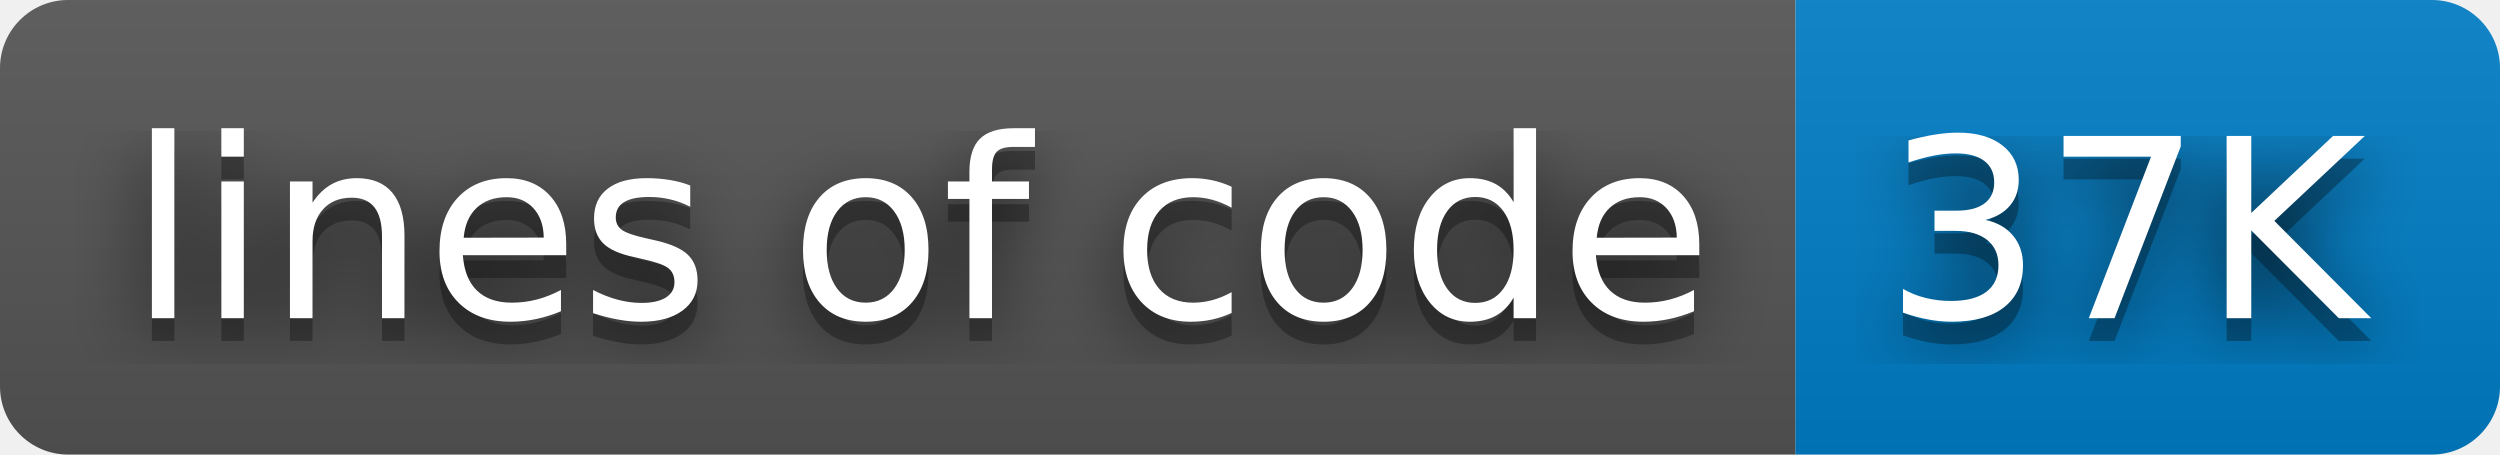
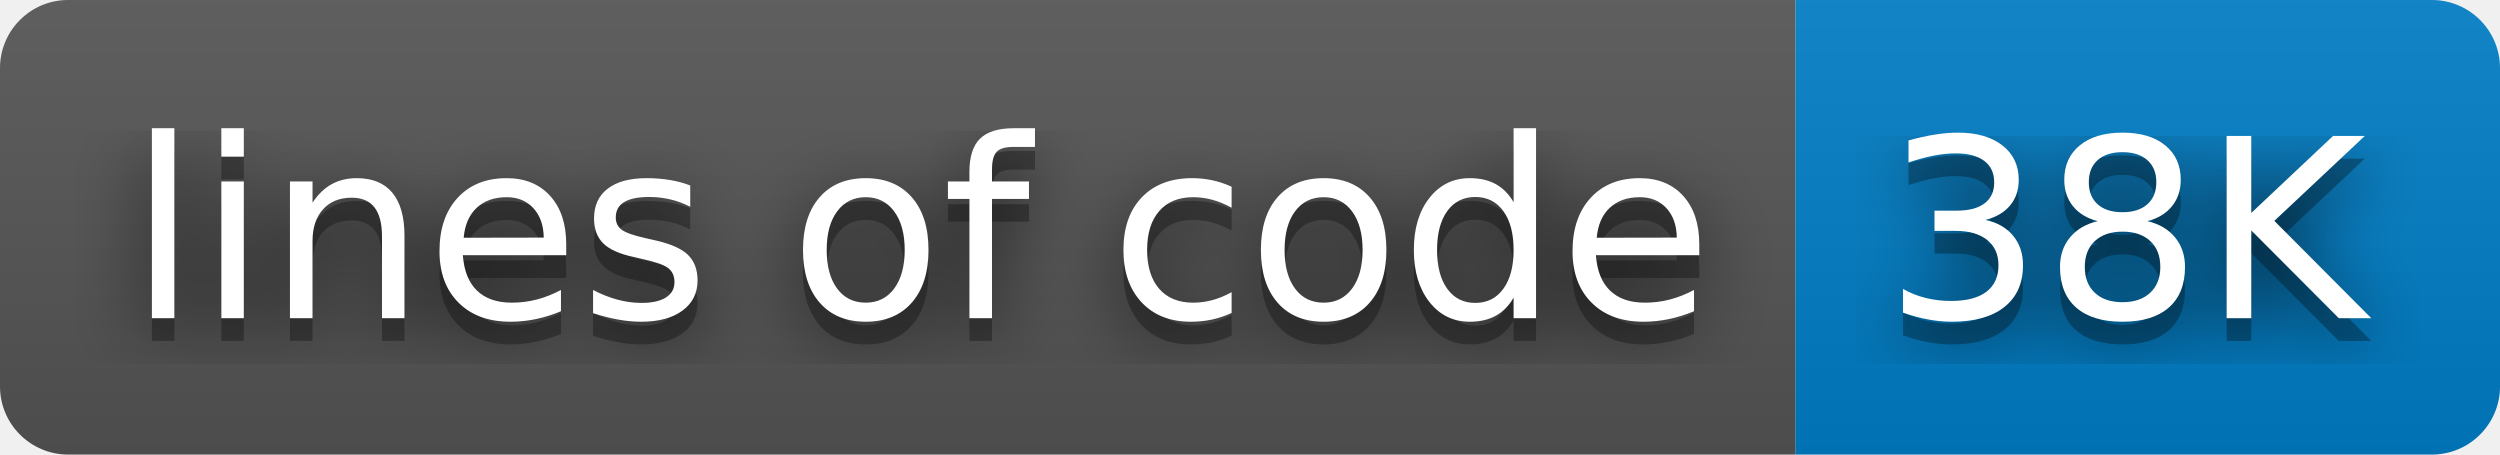
- <svg xmlns="http://www.w3.org/2000/svg" width="110" height="20" role="img" aria-label="lines of code: 37K">
+ <svg xmlns="http://www.w3.org/2000/svg" width="110" height="20" role="img" aria-label="lines of code: 38K">
  <filter id="blur">
    <feGaussianBlur stdDeviation="16" />
  </filter>
  <linearGradient id="s" x2="0" y2="100%">
    <stop offset="0" stop-color="#bbb" stop-opacity=".1" />
    <stop offset="1" stop-opacity=".1" />
  </linearGradient>
  <clipPath id="r">
    <rect width="110" height="20" rx="3" />
  </clipPath>
  <g clip-path="url(#r)">
    <rect width="79" height="20" fill="#555" />
    <rect x="79" width="31" height="20" fill="#007ec6" />
    <rect width="110" height="20" fill="url(#s)" />
  </g>
  <g fill="#fff" text-anchor="middle" font-family="Verdana,Geneva,DejaVu Sans,sans-serif" text-rendering="geometricPrecision" font-size="110">
    <g transform="scale(.1)">
      <g aria-hidden="true" fill="#010101">
        <text x="405" y="150" fill-opacity=".8" filter="url(#blur)" textLength="690">lines of code</text>
        <text x="405" y="150" fill-opacity=".3" textLength="690">lines of code</text>
      </g>
      <text x="405" y="140" textLength="690">lines of code</text>
    </g>
    <g transform="scale(.1)">
      <g aria-hidden="true" fill="#010101">
-         <text x="935" y="150" fill-opacity=".8" filter="url(#blur)" textLength="210">37K</text>
-         <text x="935" y="150" fill-opacity=".3" textLength="210">37K</text>
+         <text x="935" y="150" fill-opacity=".8" filter="url(#blur)" textLength="210">38K</text>
+         <text x="935" y="150" fill-opacity=".3" textLength="210">38K</text>
      </g>
-       <text x="935" y="140" textLength="210">37K</text>
+       <text x="935" y="140" textLength="210">38K</text>
    </g>
  </g>
</svg>
